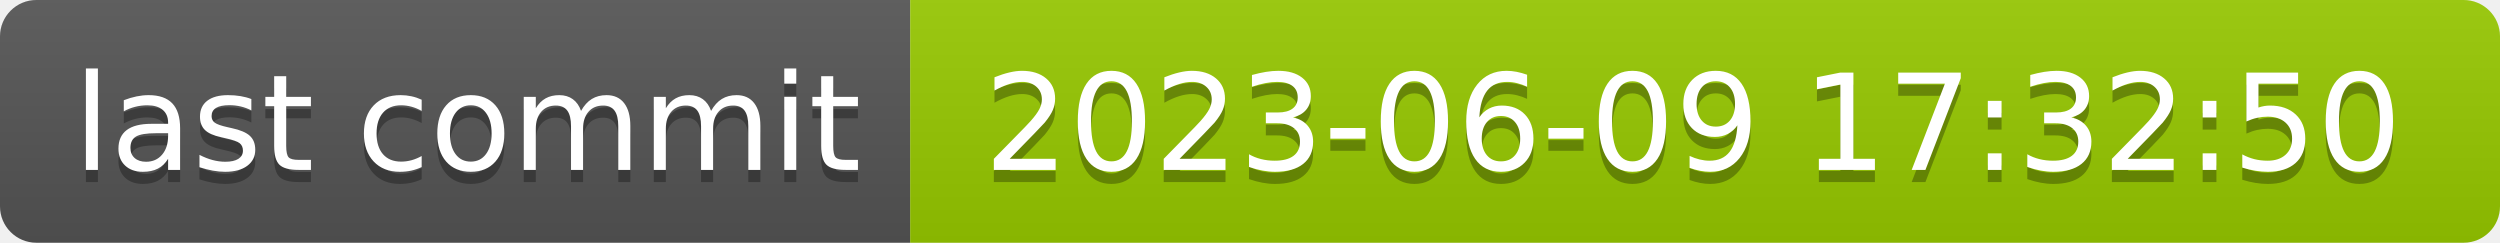
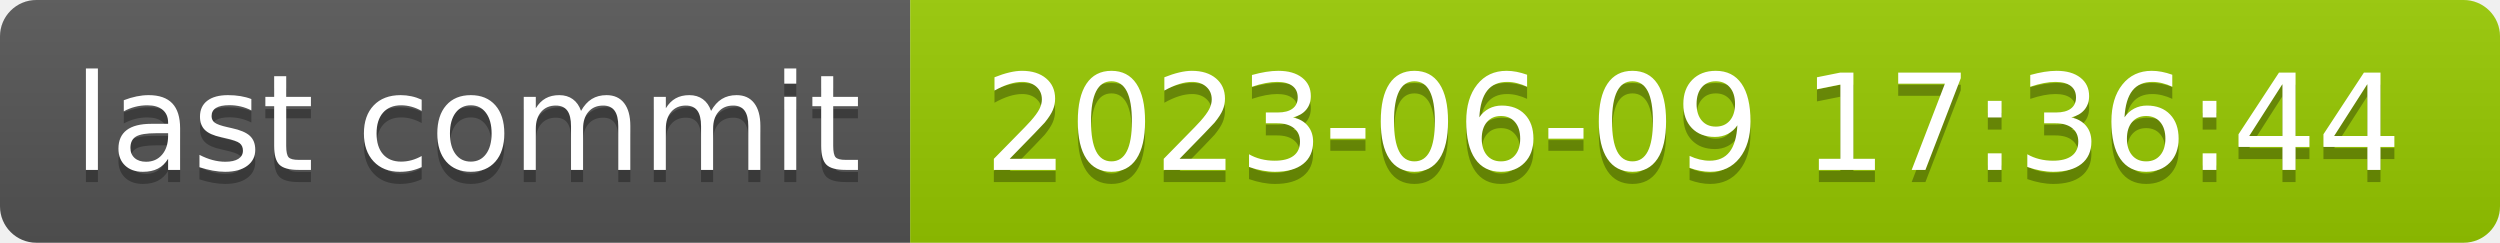
- <svg xmlns="http://www.w3.org/2000/svg" width="206" height="20" role="img" aria-label="last commit: 2023-06-09 17:32:50">
+ <svg xmlns="http://www.w3.org/2000/svg" width="206" height="20" role="img" aria-label="last commit: 2023-06-09 17:36:44">
  <linearGradient id="s" x2="0" y2="100%">
    <stop offset="0" stop-color="#bbb" stop-opacity=".1" />
    <stop offset="1" stop-opacity=".1" />
  </linearGradient>
  <clipPath id="r">
    <rect width="206" height="20" rx="3" fill="#fff" />
  </clipPath>
  <g clip-path="url(#r)">
    <rect width="75" height="20" fill="#555" />
    <rect x="75" width="131" height="20" fill="#97ca00" />
    <rect width="206" height="20" fill="url(#s)" />
  </g>
  <g fill="#fff" text-anchor="middle" font-family="Verdana,Geneva,DejaVu Sans,sans-serif" text-rendering="geometricPrecision" font-size="110">
    <text aria-hidden="true" x="385" y="150" fill="#010101" fill-opacity=".3" transform="scale(.1)" textLength="650">last commit</text>
    <text x="385" y="140" transform="scale(.1)" fill="#fff" textLength="650">last commit</text>
-     <text aria-hidden="true" x="1395" y="150" fill="#010101" fill-opacity=".3" transform="scale(.1)" textLength="1210">2023-06-09 17:32:50</text>
-     <text x="1395" y="140" transform="scale(.1)" fill="#fff" textLength="1210">2023-06-09 17:32:50</text>
+     <text aria-hidden="true" x="1395" y="150" fill="#010101" fill-opacity=".3" transform="scale(.1)" textLength="1210">2023-06-09 17:36:44</text>
+     <text x="1395" y="140" transform="scale(.1)" fill="#fff" textLength="1210">2023-06-09 17:36:44</text>
  </g>
</svg>
